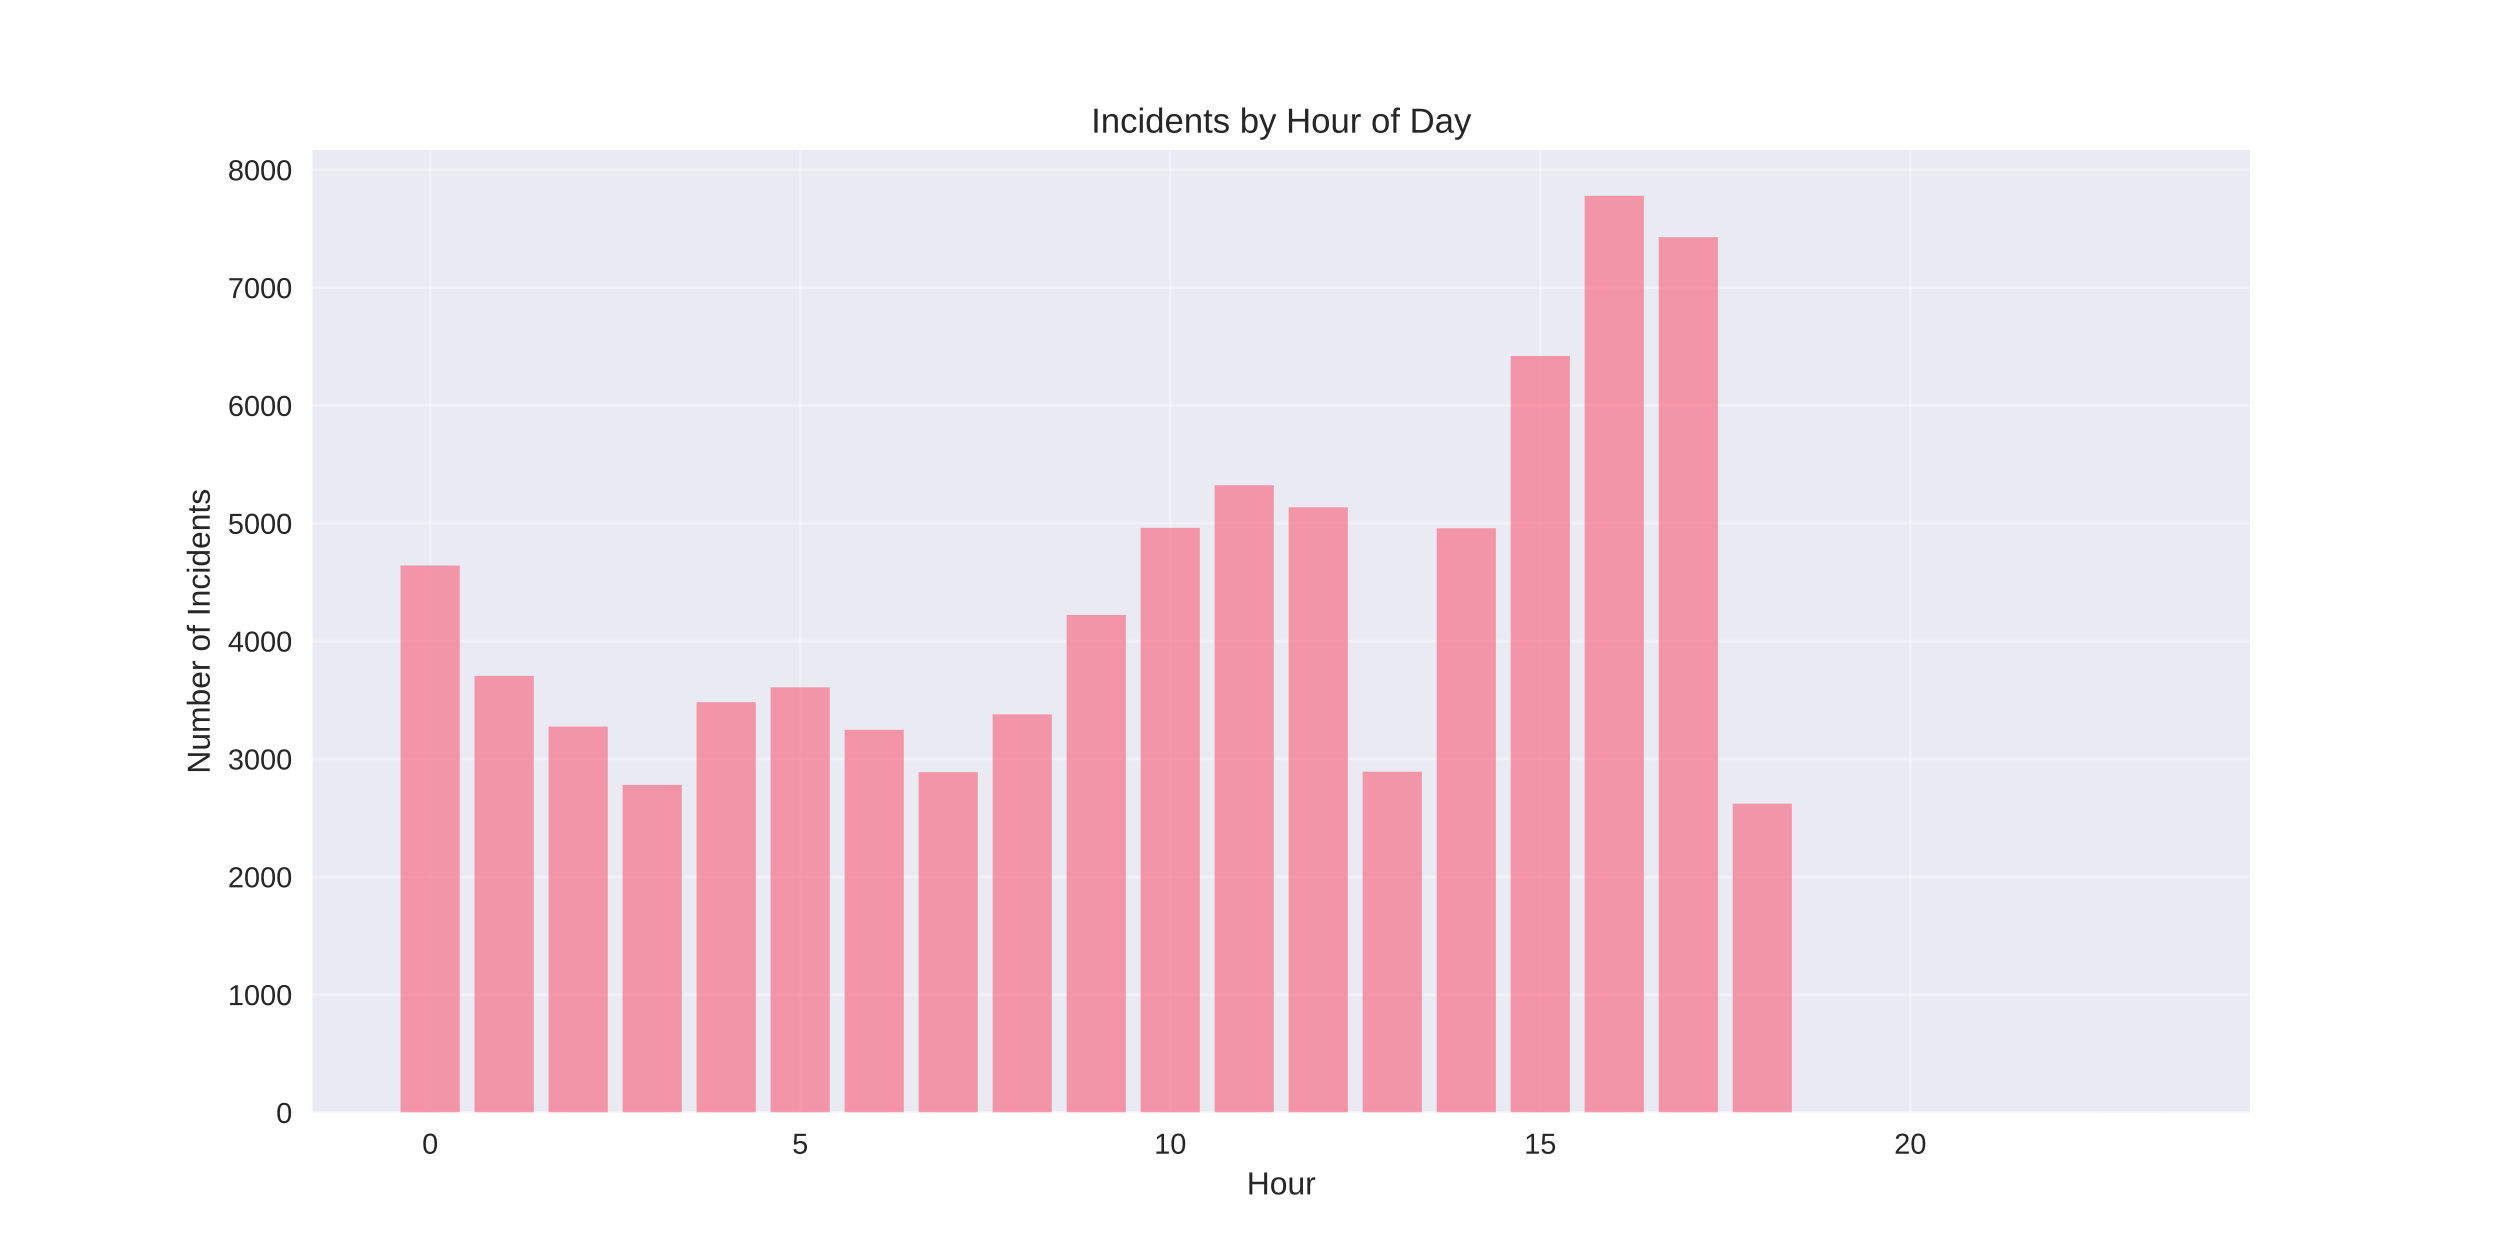
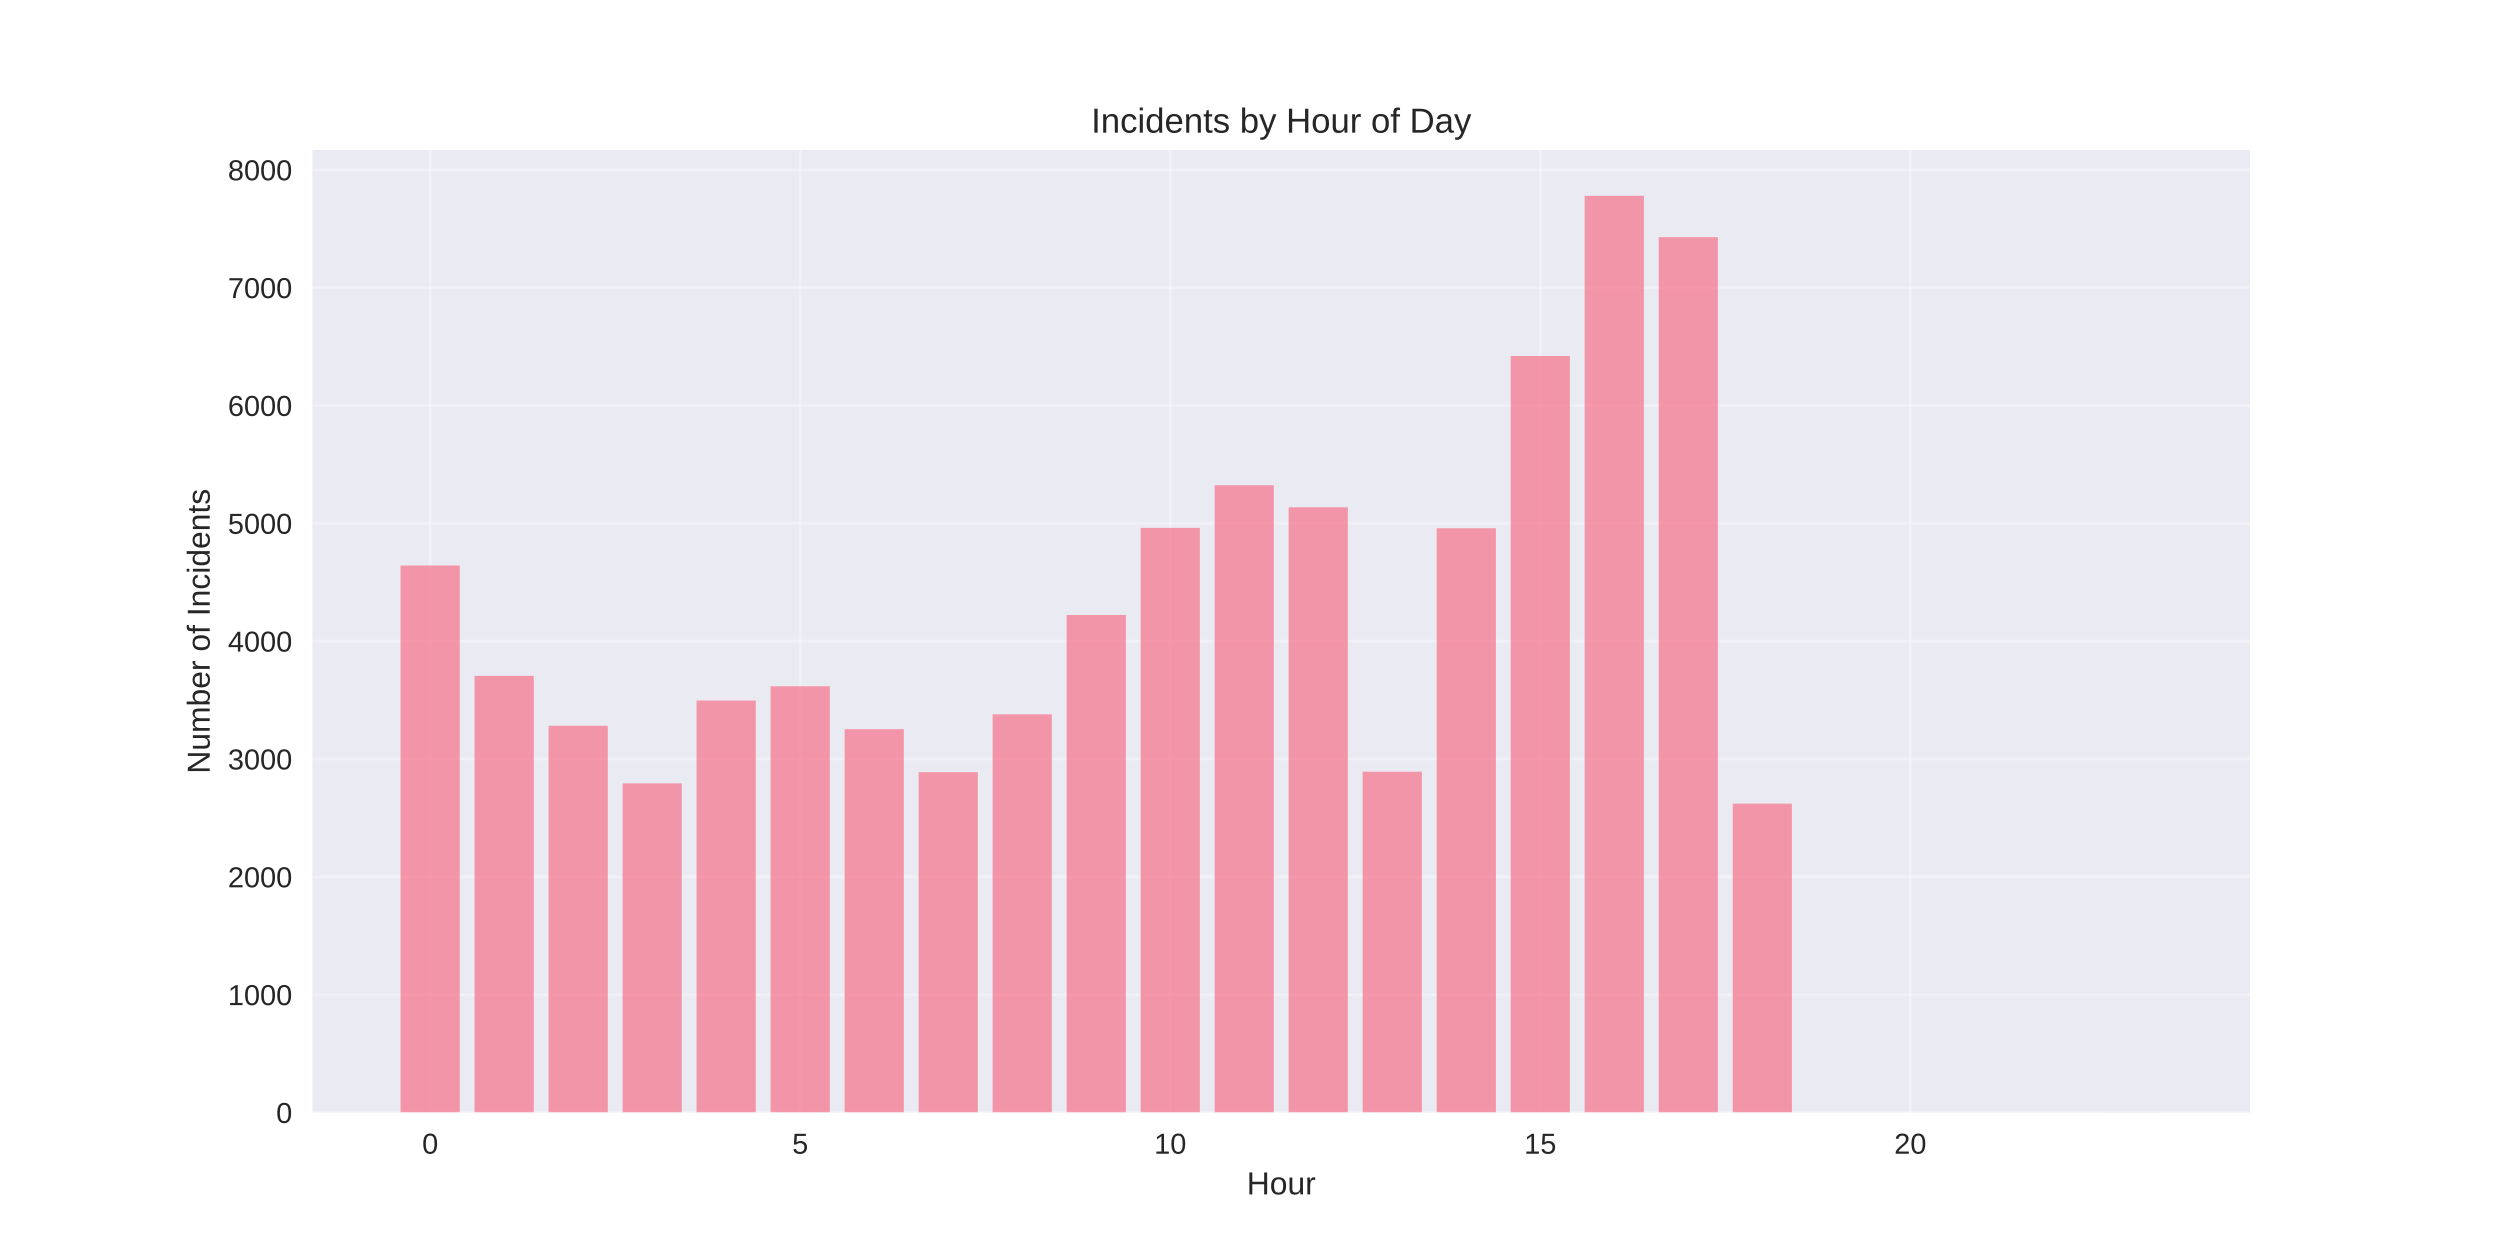
<svg xmlns="http://www.w3.org/2000/svg" width="864pt" height="432pt" viewBox="0 0 864 432" version="1.1">
  <defs>
    <style type="text/css">*{stroke-linejoin: round; stroke-linecap: butt}</style>
  </defs>
  <g id="figure_1">
    <g id="patch_1">
      <path d="M 0 432  L 864 432  L 864 0  L 0 0  z " style="fill: #ffffff" />
    </g>
    <g id="axes_1">
      <g id="patch_2">
        <path d="M 108 384.48  L 777.6 384.48  L 777.6 51.84  L 108 51.84  z " style="fill: #eaeaf2" />
      </g>
      <g id="matplotlib.axis_1">
        <g id="xtick_1">
          <g id="line2d_1">
-             <path d="M 148.667 384.48  L 148.667 51.84  " clip-path="url(#p4895f0217d)" style="fill: none; stroke: #ffffff; stroke-opacity: 0.3; stroke-linecap: round" />
+             <path d="M 148.667 384.48  L 148.667 51.84  " clip-path="url(#pf44511c2d6)" style="fill: none; stroke: #ffffff; stroke-opacity: 0.3; stroke-linecap: round" />
          </g>
          <g id="line2d_2" />
          <g id="text_1">
            <text style="fill: #262626; font: 10px 'Arial', 'Liberation Sans', 'DejaVu Sans', 'Bitstream Vera Sans', sans-serif; text-anchor: middle" x="148.667" y="398.727" transform="rotate(-0 148.6671 398.7269)">0</text>
          </g>
        </g>
        <g id="xtick_2">
          <g id="line2d_3">
-             <path d="M 276.551 384.48  L 276.551 51.84  " clip-path="url(#p4895f0217d)" style="fill: none; stroke: #ffffff; stroke-opacity: 0.3; stroke-linecap: round" />
+             <path d="M 276.551 384.48  L 276.551 51.84  " clip-path="url(#pf44511c2d6)" style="fill: none; stroke: #ffffff; stroke-opacity: 0.3; stroke-linecap: round" />
          </g>
          <g id="line2d_4" />
          <g id="text_2">
            <text style="fill: #262626; font: 10px 'Arial', 'Liberation Sans', 'DejaVu Sans', 'Bitstream Vera Sans', sans-serif; text-anchor: middle" x="276.551" y="398.727" transform="rotate(-0 276.551 398.7269)">5</text>
          </g>
        </g>
        <g id="xtick_3">
          <g id="line2d_5">
-             <path d="M 404.435 384.48  L 404.435 51.84  " clip-path="url(#p4895f0217d)" style="fill: none; stroke: #ffffff; stroke-opacity: 0.3; stroke-linecap: round" />
+             <path d="M 404.435 384.48  L 404.435 51.84  " clip-path="url(#pf44511c2d6)" style="fill: none; stroke: #ffffff; stroke-opacity: 0.3; stroke-linecap: round" />
          </g>
          <g id="line2d_6" />
          <g id="text_3">
            <text style="fill: #262626; font: 10px 'Arial', 'Liberation Sans', 'DejaVu Sans', 'Bitstream Vera Sans', sans-serif; text-anchor: middle" x="404.435" y="398.727" transform="rotate(-0 404.4348 398.7269)">10</text>
          </g>
        </g>
        <g id="xtick_4">
          <g id="line2d_7">
-             <path d="M 532.319 384.48  L 532.319 51.84  " clip-path="url(#p4895f0217d)" style="fill: none; stroke: #ffffff; stroke-opacity: 0.3; stroke-linecap: round" />
+             <path d="M 532.319 384.48  L 532.319 51.84  " clip-path="url(#pf44511c2d6)" style="fill: none; stroke: #ffffff; stroke-opacity: 0.3; stroke-linecap: round" />
          </g>
          <g id="line2d_8" />
          <g id="text_4">
            <text style="fill: #262626; font: 10px 'Arial', 'Liberation Sans', 'DejaVu Sans', 'Bitstream Vera Sans', sans-serif; text-anchor: middle" x="532.319" y="398.727" transform="rotate(-0 532.3187 398.7269)">15</text>
          </g>
        </g>
        <g id="xtick_5">
          <g id="line2d_9">
-             <path d="M 660.203 384.48  L 660.203 51.84  " clip-path="url(#p4895f0217d)" style="fill: none; stroke: #ffffff; stroke-opacity: 0.3; stroke-linecap: round" />
+             <path d="M 660.203 384.48  L 660.203 51.84  " clip-path="url(#pf44511c2d6)" style="fill: none; stroke: #ffffff; stroke-opacity: 0.3; stroke-linecap: round" />
          </g>
          <g id="line2d_10" />
          <g id="text_5">
            <text style="fill: #262626; font: 10px 'Arial', 'Liberation Sans', 'DejaVu Sans', 'Bitstream Vera Sans', sans-serif; text-anchor: middle" x="660.203" y="398.727" transform="rotate(-0 660.2026 398.7269)">20</text>
          </g>
        </g>
        <g id="text_6">
          <text style="fill: #262626; font: 11px 'Arial', 'Liberation Sans', 'DejaVu Sans', 'Bitstream Vera Sans', sans-serif; text-anchor: middle" x="442.8" y="412.773" transform="rotate(-0 442.8 412.7734)">Hour</text>
        </g>
      </g>
      <g id="matplotlib.axis_2">
        <g id="ytick_1">
          <g id="line2d_11">
-             <path d="M 108 384.48  L 777.6 384.48  " clip-path="url(#p4895f0217d)" style="fill: none; stroke: #ffffff; stroke-opacity: 0.3; stroke-linecap: round" />
+             <path d="M 108 384.48  L 777.6 384.48  " clip-path="url(#pf44511c2d6)" style="fill: none; stroke: #ffffff; stroke-opacity: 0.3; stroke-linecap: round" />
          </g>
          <g id="line2d_12" />
          <g id="text_7">
            <text style="fill: #262626; font: 10px 'Arial', 'Liberation Sans', 'DejaVu Sans', 'Bitstream Vera Sans', sans-serif; text-anchor: end" x="101" y="388.103" transform="rotate(-0 101 388.1034)">0</text>
          </g>
        </g>
        <g id="ytick_2">
          <g id="line2d_13">
-             <path d="M 108 343.755  L 777.6 343.755  " clip-path="url(#p4895f0217d)" style="fill: none; stroke: #ffffff; stroke-opacity: 0.3; stroke-linecap: round" />
+             <path d="M 108 343.755  L 777.6 343.755  " clip-path="url(#pf44511c2d6)" style="fill: none; stroke: #ffffff; stroke-opacity: 0.3; stroke-linecap: round" />
          </g>
          <g id="line2d_14" />
          <g id="text_8">
            <text style="fill: #262626; font: 10px 'Arial', 'Liberation Sans', 'DejaVu Sans', 'Bitstream Vera Sans', sans-serif; text-anchor: end" x="101" y="347.378" transform="rotate(-0 101 347.3784)">1000</text>
          </g>
        </g>
        <g id="ytick_3">
          <g id="line2d_15">
-             <path d="M 108 303.03  L 777.6 303.03  " clip-path="url(#p4895f0217d)" style="fill: none; stroke: #ffffff; stroke-opacity: 0.3; stroke-linecap: round" />
+             <path d="M 108 303.03  L 777.6 303.03  " clip-path="url(#pf44511c2d6)" style="fill: none; stroke: #ffffff; stroke-opacity: 0.3; stroke-linecap: round" />
          </g>
          <g id="line2d_16" />
          <g id="text_9">
            <text style="fill: #262626; font: 10px 'Arial', 'Liberation Sans', 'DejaVu Sans', 'Bitstream Vera Sans', sans-serif; text-anchor: end" x="101" y="306.653" transform="rotate(-0 101 306.6534)">2000</text>
          </g>
        </g>
        <g id="ytick_4">
          <g id="line2d_17">
-             <path d="M 108 262.305  L 777.6 262.305  " clip-path="url(#p4895f0217d)" style="fill: none; stroke: #ffffff; stroke-opacity: 0.3; stroke-linecap: round" />
+             <path d="M 108 262.305  L 777.6 262.305  " clip-path="url(#pf44511c2d6)" style="fill: none; stroke: #ffffff; stroke-opacity: 0.3; stroke-linecap: round" />
          </g>
          <g id="line2d_18" />
          <g id="text_10">
            <text style="fill: #262626; font: 10px 'Arial', 'Liberation Sans', 'DejaVu Sans', 'Bitstream Vera Sans', sans-serif; text-anchor: end" x="101" y="265.928" transform="rotate(-0 101 265.9284)">3000</text>
          </g>
        </g>
        <g id="ytick_5">
          <g id="line2d_19">
-             <path d="M 108 221.58  L 777.6 221.58  " clip-path="url(#p4895f0217d)" style="fill: none; stroke: #ffffff; stroke-opacity: 0.3; stroke-linecap: round" />
+             <path d="M 108 221.58  L 777.6 221.58  " clip-path="url(#pf44511c2d6)" style="fill: none; stroke: #ffffff; stroke-opacity: 0.3; stroke-linecap: round" />
          </g>
          <g id="line2d_20" />
          <g id="text_11">
            <text style="fill: #262626; font: 10px 'Arial', 'Liberation Sans', 'DejaVu Sans', 'Bitstream Vera Sans', sans-serif; text-anchor: end" x="101" y="225.203" transform="rotate(-0 101 225.2033)">4000</text>
          </g>
        </g>
        <g id="ytick_6">
          <g id="line2d_21">
-             <path d="M 108 180.855  L 777.6 180.855  " clip-path="url(#p4895f0217d)" style="fill: none; stroke: #ffffff; stroke-opacity: 0.3; stroke-linecap: round" />
+             <path d="M 108 180.855  L 777.6 180.855  " clip-path="url(#pf44511c2d6)" style="fill: none; stroke: #ffffff; stroke-opacity: 0.3; stroke-linecap: round" />
          </g>
          <g id="line2d_22" />
          <g id="text_12">
            <text style="fill: #262626; font: 10px 'Arial', 'Liberation Sans', 'DejaVu Sans', 'Bitstream Vera Sans', sans-serif; text-anchor: end" x="101" y="184.478" transform="rotate(-0 101 184.4783)">5000</text>
          </g>
        </g>
        <g id="ytick_7">
          <g id="line2d_23">
-             <path d="M 108 140.13  L 777.6 140.13  " clip-path="url(#p4895f0217d)" style="fill: none; stroke: #ffffff; stroke-opacity: 0.3; stroke-linecap: round" />
+             <path d="M 108 140.13  L 777.6 140.13  " clip-path="url(#pf44511c2d6)" style="fill: none; stroke: #ffffff; stroke-opacity: 0.3; stroke-linecap: round" />
          </g>
          <g id="line2d_24" />
          <g id="text_13">
            <text style="fill: #262626; font: 10px 'Arial', 'Liberation Sans', 'DejaVu Sans', 'Bitstream Vera Sans', sans-serif; text-anchor: end" x="101" y="143.753" transform="rotate(-0 101 143.7533)">6000</text>
          </g>
        </g>
        <g id="ytick_8">
          <g id="line2d_25">
-             <path d="M 108 99.405  L 777.6 99.405  " clip-path="url(#p4895f0217d)" style="fill: none; stroke: #ffffff; stroke-opacity: 0.3; stroke-linecap: round" />
+             <path d="M 108 99.405  L 777.6 99.405  " clip-path="url(#pf44511c2d6)" style="fill: none; stroke: #ffffff; stroke-opacity: 0.3; stroke-linecap: round" />
          </g>
          <g id="line2d_26" />
          <g id="text_14">
            <text style="fill: #262626; font: 10px 'Arial', 'Liberation Sans', 'DejaVu Sans', 'Bitstream Vera Sans', sans-serif; text-anchor: end" x="101" y="103.028" transform="rotate(-0 101 103.0282)">7000</text>
          </g>
        </g>
        <g id="ytick_9">
          <g id="line2d_27">
-             <path d="M 108 58.68  L 777.6 58.68  " clip-path="url(#p4895f0217d)" style="fill: none; stroke: #ffffff; stroke-opacity: 0.3; stroke-linecap: round" />
+             <path d="M 108 58.68  L 777.6 58.68  " clip-path="url(#pf44511c2d6)" style="fill: none; stroke: #ffffff; stroke-opacity: 0.3; stroke-linecap: round" />
          </g>
          <g id="line2d_28" />
          <g id="text_15">
            <text style="fill: #262626; font: 10px 'Arial', 'Liberation Sans', 'DejaVu Sans', 'Bitstream Vera Sans', sans-serif; text-anchor: end" x="101" y="62.303" transform="rotate(-0 101 62.30321)">8000</text>
          </g>
        </g>
        <g id="text_16">
          <text style="fill: #262626; font: 11px 'Arial', 'Liberation Sans', 'DejaVu Sans', 'Bitstream Vera Sans', sans-serif; text-anchor: middle" x="72.474" y="218.16" transform="rotate(-90 72.47375 218.16)">Number of Incidents</text>
        </g>
      </g>
      <g id="patch_3">
-         <path d="M 138.436 384.48  L 158.898 384.48  L 158.898 195.434  L 138.436 195.434  z " clip-path="url(#p4895f0217d)" style="fill: #f77189; opacity: 0.7" />
+         <path d="M 138.436 384.48  L 158.898 384.48  L 158.898 195.434  L 138.436 195.434  z " clip-path="url(#pf44511c2d6)" style="fill: #f77189; opacity: 0.7" />
      </g>
      <g id="patch_4">
-         <path d="M 164.013 384.48  L 184.475 384.48  L 184.475 233.594  L 164.013 233.594  z " clip-path="url(#p4895f0217d)" style="fill: #f77189; opacity: 0.7" />
+         <path d="M 164.013 384.48  L 184.475 384.48  L 184.475 233.594  L 164.013 233.594  z " clip-path="url(#pf44511c2d6)" style="fill: #f77189; opacity: 0.7" />
      </g>
      <g id="patch_5">
-         <path d="M 189.59 384.48  L 210.051 384.48  L 210.051 251.106  L 189.59 251.106  z " clip-path="url(#p4895f0217d)" style="fill: #f77189; opacity: 0.7" />
+         <path d="M 189.59 384.48  L 210.051 384.48  L 210.051 250.82  L 189.59 250.82  z " clip-path="url(#pf44511c2d6)" style="fill: #f77189; opacity: 0.7" />
      </g>
      <g id="patch_6">
-         <path d="M 215.167 384.48  L 235.628 384.48  L 235.628 271.264  L 215.167 271.264  z " clip-path="url(#p4895f0217d)" style="fill: #f77189; opacity: 0.7" />
+         <path d="M 215.167 384.48  L 235.628 384.48  L 235.628 270.735  L 215.167 270.735  z " clip-path="url(#pf44511c2d6)" style="fill: #f77189; opacity: 0.7" />
      </g>
      <g id="patch_7">
-         <path d="M 240.743 384.48  L 261.205 384.48  L 261.205 242.675  L 240.743 242.675  z " clip-path="url(#p4895f0217d)" style="fill: #f77189; opacity: 0.7" />
+         <path d="M 240.743 384.48  L 261.205 384.48  L 261.205 242.105  L 240.743 242.105  z " clip-path="url(#pf44511c2d6)" style="fill: #f77189; opacity: 0.7" />
      </g>
      <g id="patch_8">
-         <path d="M 266.32 384.48  L 286.782 384.48  L 286.782 237.544  L 266.32 237.544  z " clip-path="url(#p4895f0217d)" style="fill: #f77189; opacity: 0.7" />
+         <path d="M 266.32 384.48  L 286.782 384.48  L 286.782 237.178  L 266.32 237.178  z " clip-path="url(#pf44511c2d6)" style="fill: #f77189; opacity: 0.7" />
      </g>
      <g id="patch_9">
-         <path d="M 291.897 384.48  L 312.358 384.48  L 312.358 252.205  L 291.897 252.205  z " clip-path="url(#p4895f0217d)" style="fill: #f77189; opacity: 0.7" />
+         <path d="M 291.897 384.48  L 312.358 384.48  L 312.358 252.001  L 291.897 252.001  z " clip-path="url(#pf44511c2d6)" style="fill: #f77189; opacity: 0.7" />
      </g>
      <g id="patch_10">
-         <path d="M 317.474 384.48  L 337.935 384.48  L 337.935 266.866  L 317.474 266.866  z " clip-path="url(#p4895f0217d)" style="fill: #f77189; opacity: 0.7" />
+         <path d="M 317.474 384.48  L 337.935 384.48  L 337.935 266.866  L 317.474 266.866  z " clip-path="url(#pf44511c2d6)" style="fill: #f77189; opacity: 0.7" />
      </g>
      <g id="patch_11">
-         <path d="M 343.051 384.48  L 363.512 384.48  L 363.512 246.87  L 343.051 246.87  z " clip-path="url(#p4895f0217d)" style="fill: #f77189; opacity: 0.7" />
+         <path d="M 343.051 384.48  L 363.512 384.48  L 363.512 246.87  L 343.051 246.87  z " clip-path="url(#pf44511c2d6)" style="fill: #f77189; opacity: 0.7" />
      </g>
      <g id="patch_12">
-         <path d="M 368.627 384.48  L 389.089 384.48  L 389.089 212.539  L 368.627 212.539  z " clip-path="url(#p4895f0217d)" style="fill: #f77189; opacity: 0.7" />
+         <path d="M 368.627 384.48  L 389.089 384.48  L 389.089 212.539  L 368.627 212.539  z " clip-path="url(#pf44511c2d6)" style="fill: #f77189; opacity: 0.7" />
      </g>
      <g id="patch_13">
-         <path d="M 394.204 384.48  L 414.666 384.48  L 414.666 182.443  L 394.204 182.443  z " clip-path="url(#p4895f0217d)" style="fill: #f77189; opacity: 0.7" />
+         <path d="M 394.204 384.48  L 414.666 384.48  L 414.666 182.443  L 394.204 182.443  z " clip-path="url(#pf44511c2d6)" style="fill: #f77189; opacity: 0.7" />
      </g>
      <g id="patch_14">
-         <path d="M 419.781 384.48  L 440.242 384.48  L 440.242 167.701  L 419.781 167.701  z " clip-path="url(#p4895f0217d)" style="fill: #f77189; opacity: 0.7" />
+         <path d="M 419.781 384.48  L 440.242 384.48  L 440.242 167.701  L 419.781 167.701  z " clip-path="url(#pf44511c2d6)" style="fill: #f77189; opacity: 0.7" />
      </g>
      <g id="patch_15">
-         <path d="M 445.358 384.48  L 465.819 384.48  L 465.819 175.316  L 445.358 175.316  z " clip-path="url(#p4895f0217d)" style="fill: #f77189; opacity: 0.7" />
+         <path d="M 445.358 384.48  L 465.819 384.48  L 465.819 175.316  L 445.358 175.316  z " clip-path="url(#pf44511c2d6)" style="fill: #f77189; opacity: 0.7" />
      </g>
      <g id="patch_16">
-         <path d="M 470.934 384.48  L 491.396 384.48  L 491.396 266.703  L 470.934 266.703  z " clip-path="url(#p4895f0217d)" style="fill: #f77189; opacity: 0.7" />
+         <path d="M 470.934 384.48  L 491.396 384.48  L 491.396 266.703  L 470.934 266.703  z " clip-path="url(#pf44511c2d6)" style="fill: #f77189; opacity: 0.7" />
      </g>
      <g id="patch_17">
-         <path d="M 496.511 384.48  L 516.973 384.48  L 516.973 182.565  L 496.511 182.565  z " clip-path="url(#p4895f0217d)" style="fill: #f77189; opacity: 0.7" />
+         <path d="M 496.511 384.48  L 516.973 384.48  L 516.973 182.565  L 496.511 182.565  z " clip-path="url(#pf44511c2d6)" style="fill: #f77189; opacity: 0.7" />
      </g>
      <g id="patch_18">
-         <path d="M 522.088 384.48  L 542.549 384.48  L 542.549 123.025  L 522.088 123.025  z " clip-path="url(#p4895f0217d)" style="fill: #f77189; opacity: 0.7" />
+         <path d="M 522.088 384.48  L 542.549 384.48  L 542.549 123.025  L 522.088 123.025  z " clip-path="url(#pf44511c2d6)" style="fill: #f77189; opacity: 0.7" />
      </g>
      <g id="patch_19">
-         <path d="M 547.665 384.48  L 568.126 384.48  L 568.126 67.68  L 547.665 67.68  z " clip-path="url(#p4895f0217d)" style="fill: #f77189; opacity: 0.7" />
+         <path d="M 547.665 384.48  L 568.126 384.48  L 568.126 67.68  L 547.665 67.68  z " clip-path="url(#pf44511c2d6)" style="fill: #f77189; opacity: 0.7" />
      </g>
      <g id="patch_20">
-         <path d="M 573.242 384.48  L 593.703 384.48  L 593.703 81.974  L 573.242 81.974  z " clip-path="url(#p4895f0217d)" style="fill: #f77189; opacity: 0.7" />
+         <path d="M 573.242 384.48  L 593.703 384.48  L 593.703 81.974  L 573.242 81.974  z " clip-path="url(#pf44511c2d6)" style="fill: #f77189; opacity: 0.7" />
      </g>
      <g id="patch_21">
-         <path d="M 598.818 384.48  L 619.28 384.48  L 619.28 277.74  L 598.818 277.74  z " clip-path="url(#p4895f0217d)" style="fill: #f77189; opacity: 0.7" />
+         <path d="M 598.818 384.48  L 619.28 384.48  L 619.28 277.74  L 598.818 277.74  z " clip-path="url(#pf44511c2d6)" style="fill: #f77189; opacity: 0.7" />
      </g>
      <g id="patch_22">
-         <path d="M 726.702 384.48  L 747.164 384.48  L 747.164 384.439  L 726.702 384.439  z " clip-path="url(#p4895f0217d)" style="fill: #f77189; opacity: 0.7" />
+         <path d="M 726.702 384.48  L 747.164 384.48  L 747.164 384.439  L 726.702 384.439  z " clip-path="url(#pf44511c2d6)" style="fill: #f77189; opacity: 0.7" />
      </g>
      <g id="patch_23">
        <path d="M 108 384.48  L 108 51.84  " style="fill: none" />
      </g>
      <g id="patch_24">
        <path d="M 777.6 384.48  L 777.6 51.84  " style="fill: none" />
      </g>
      <g id="patch_25">
        <path d="M 108 384.48  L 777.6 384.48  " style="fill: none" />
      </g>
      <g id="patch_26">
        <path d="M 108 51.84  L 777.6 51.84  " style="fill: none" />
      </g>
      <g id="text_17">
        <text style="fill: #262626; font: 12px 'Arial', 'Liberation Sans', 'DejaVu Sans', 'Bitstream Vera Sans', sans-serif; text-anchor: middle" x="442.8" y="45.84" transform="rotate(-0 442.8 45.84)">Incidents by Hour of Day</text>
      </g>
    </g>
  </g>
  <defs>
-     <clipPath id="p4895f0217d">
+     <clipPath id="pf44511c2d6">
      <rect x="108" y="51.84" width="669.6" height="332.64" />
    </clipPath>
  </defs>
</svg>
